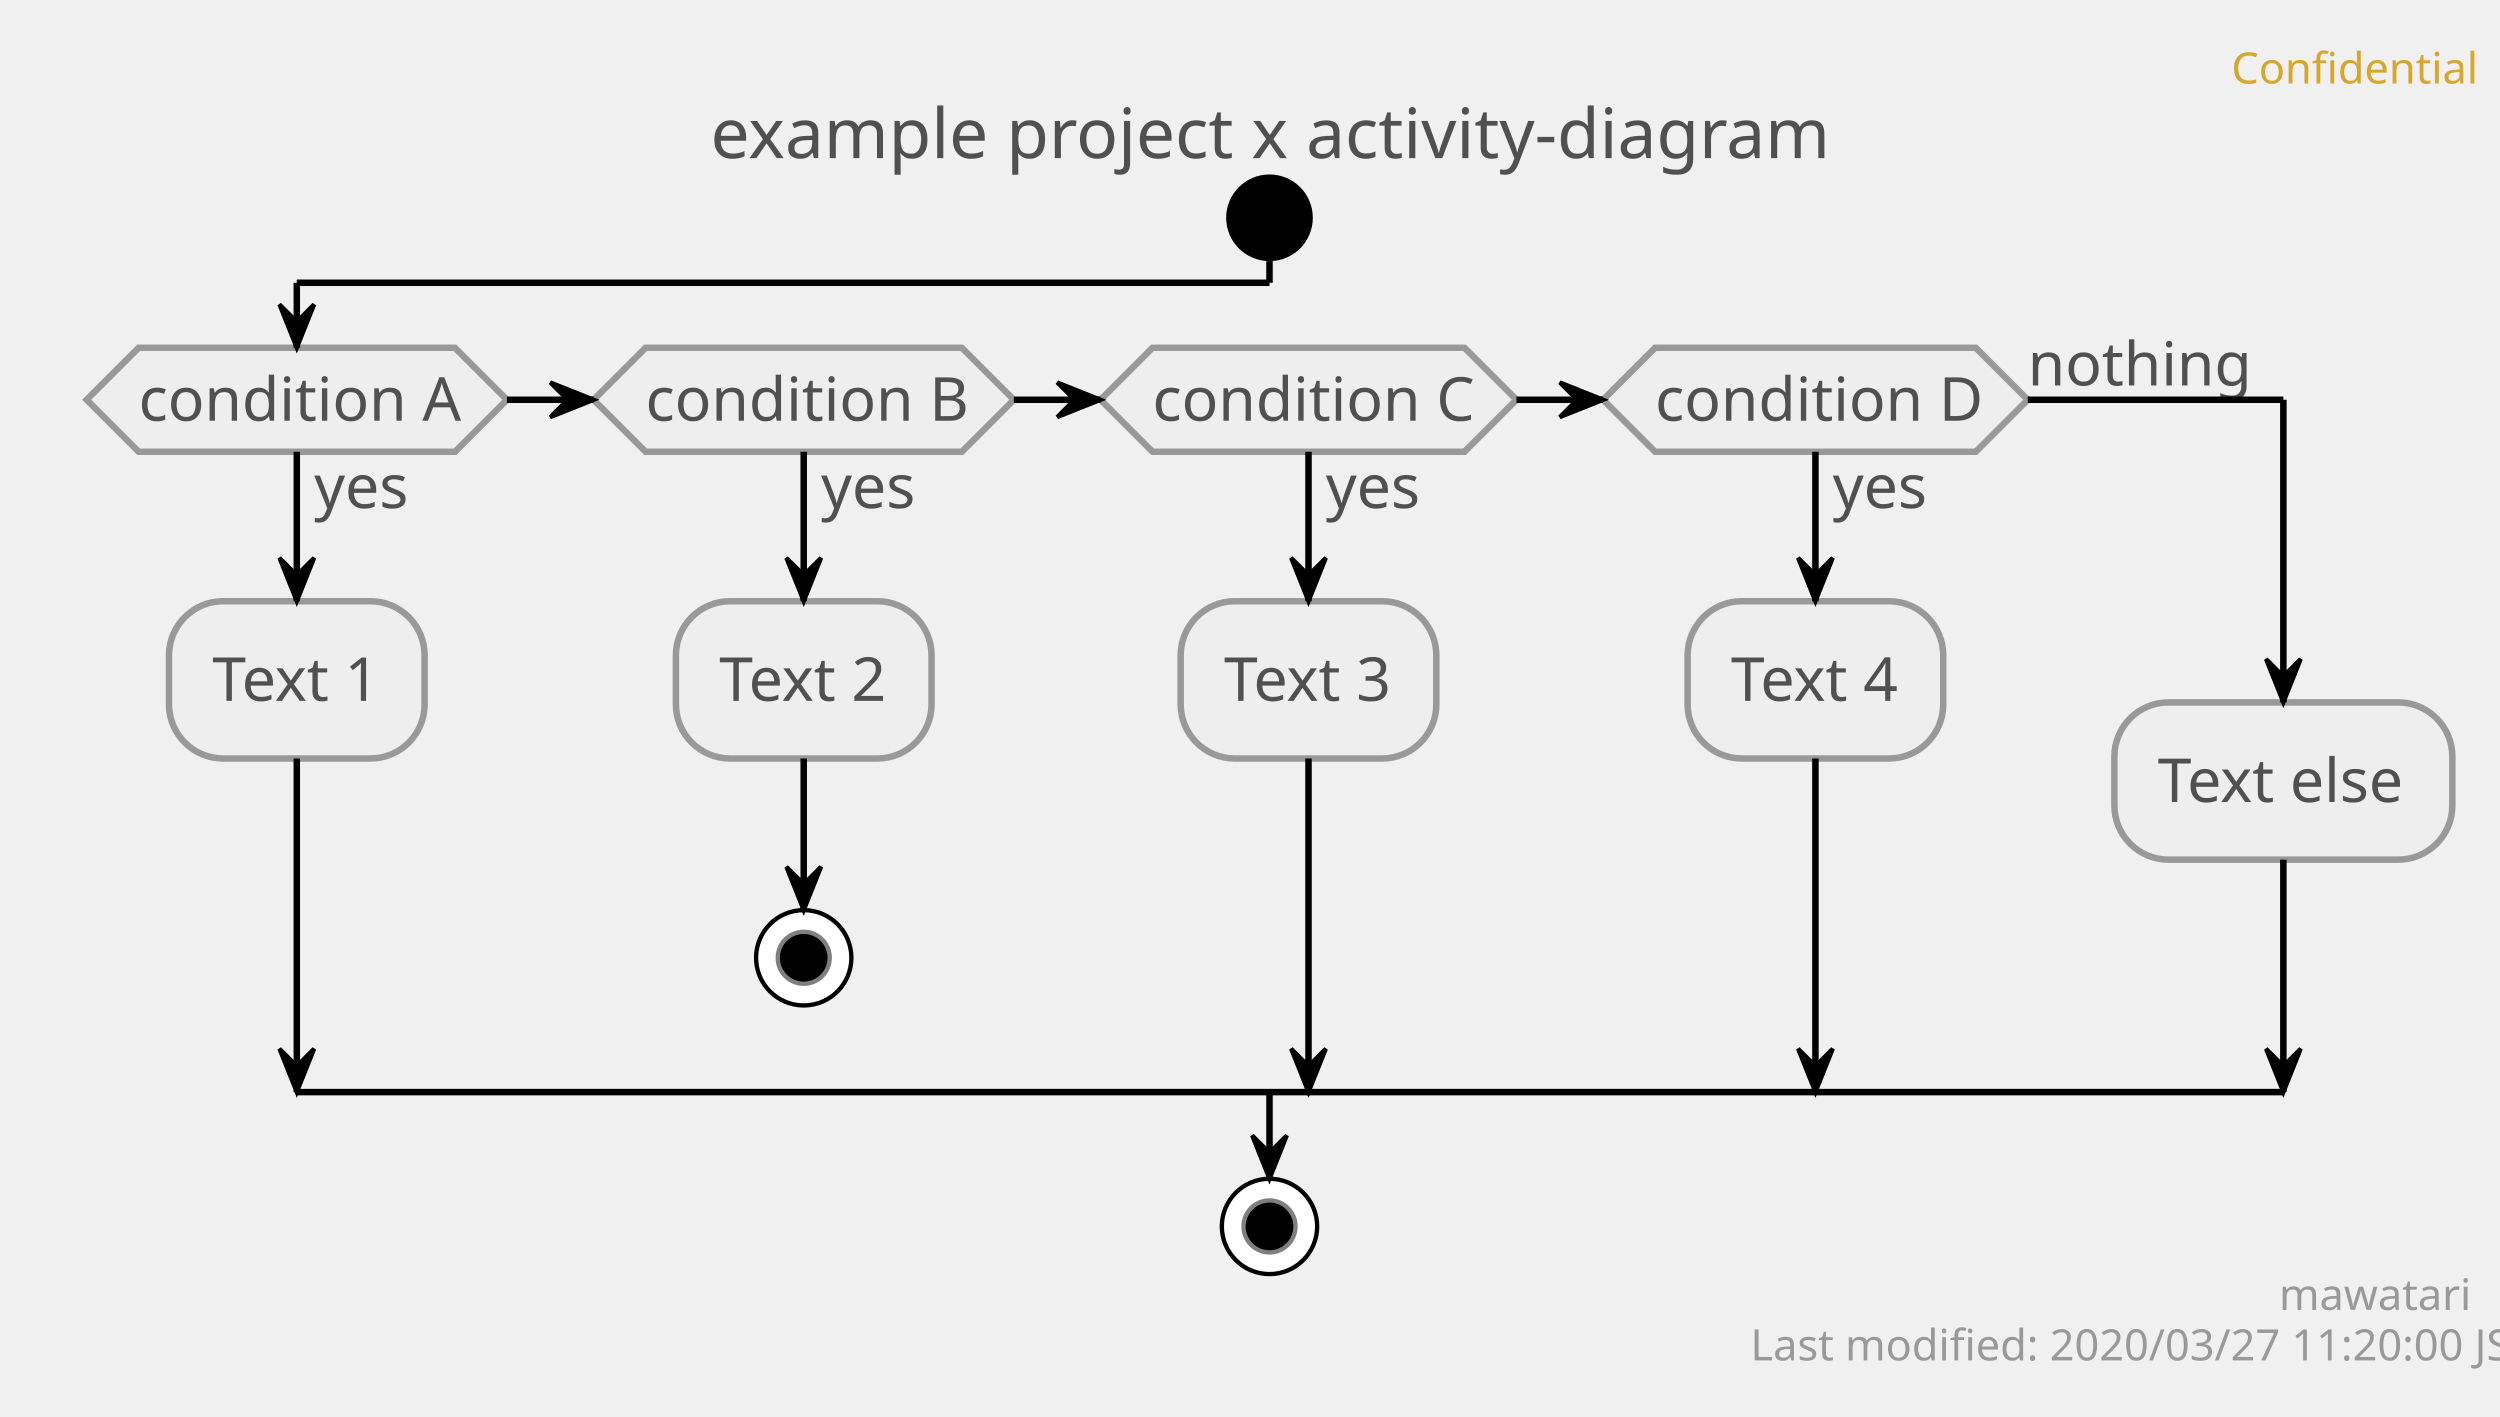
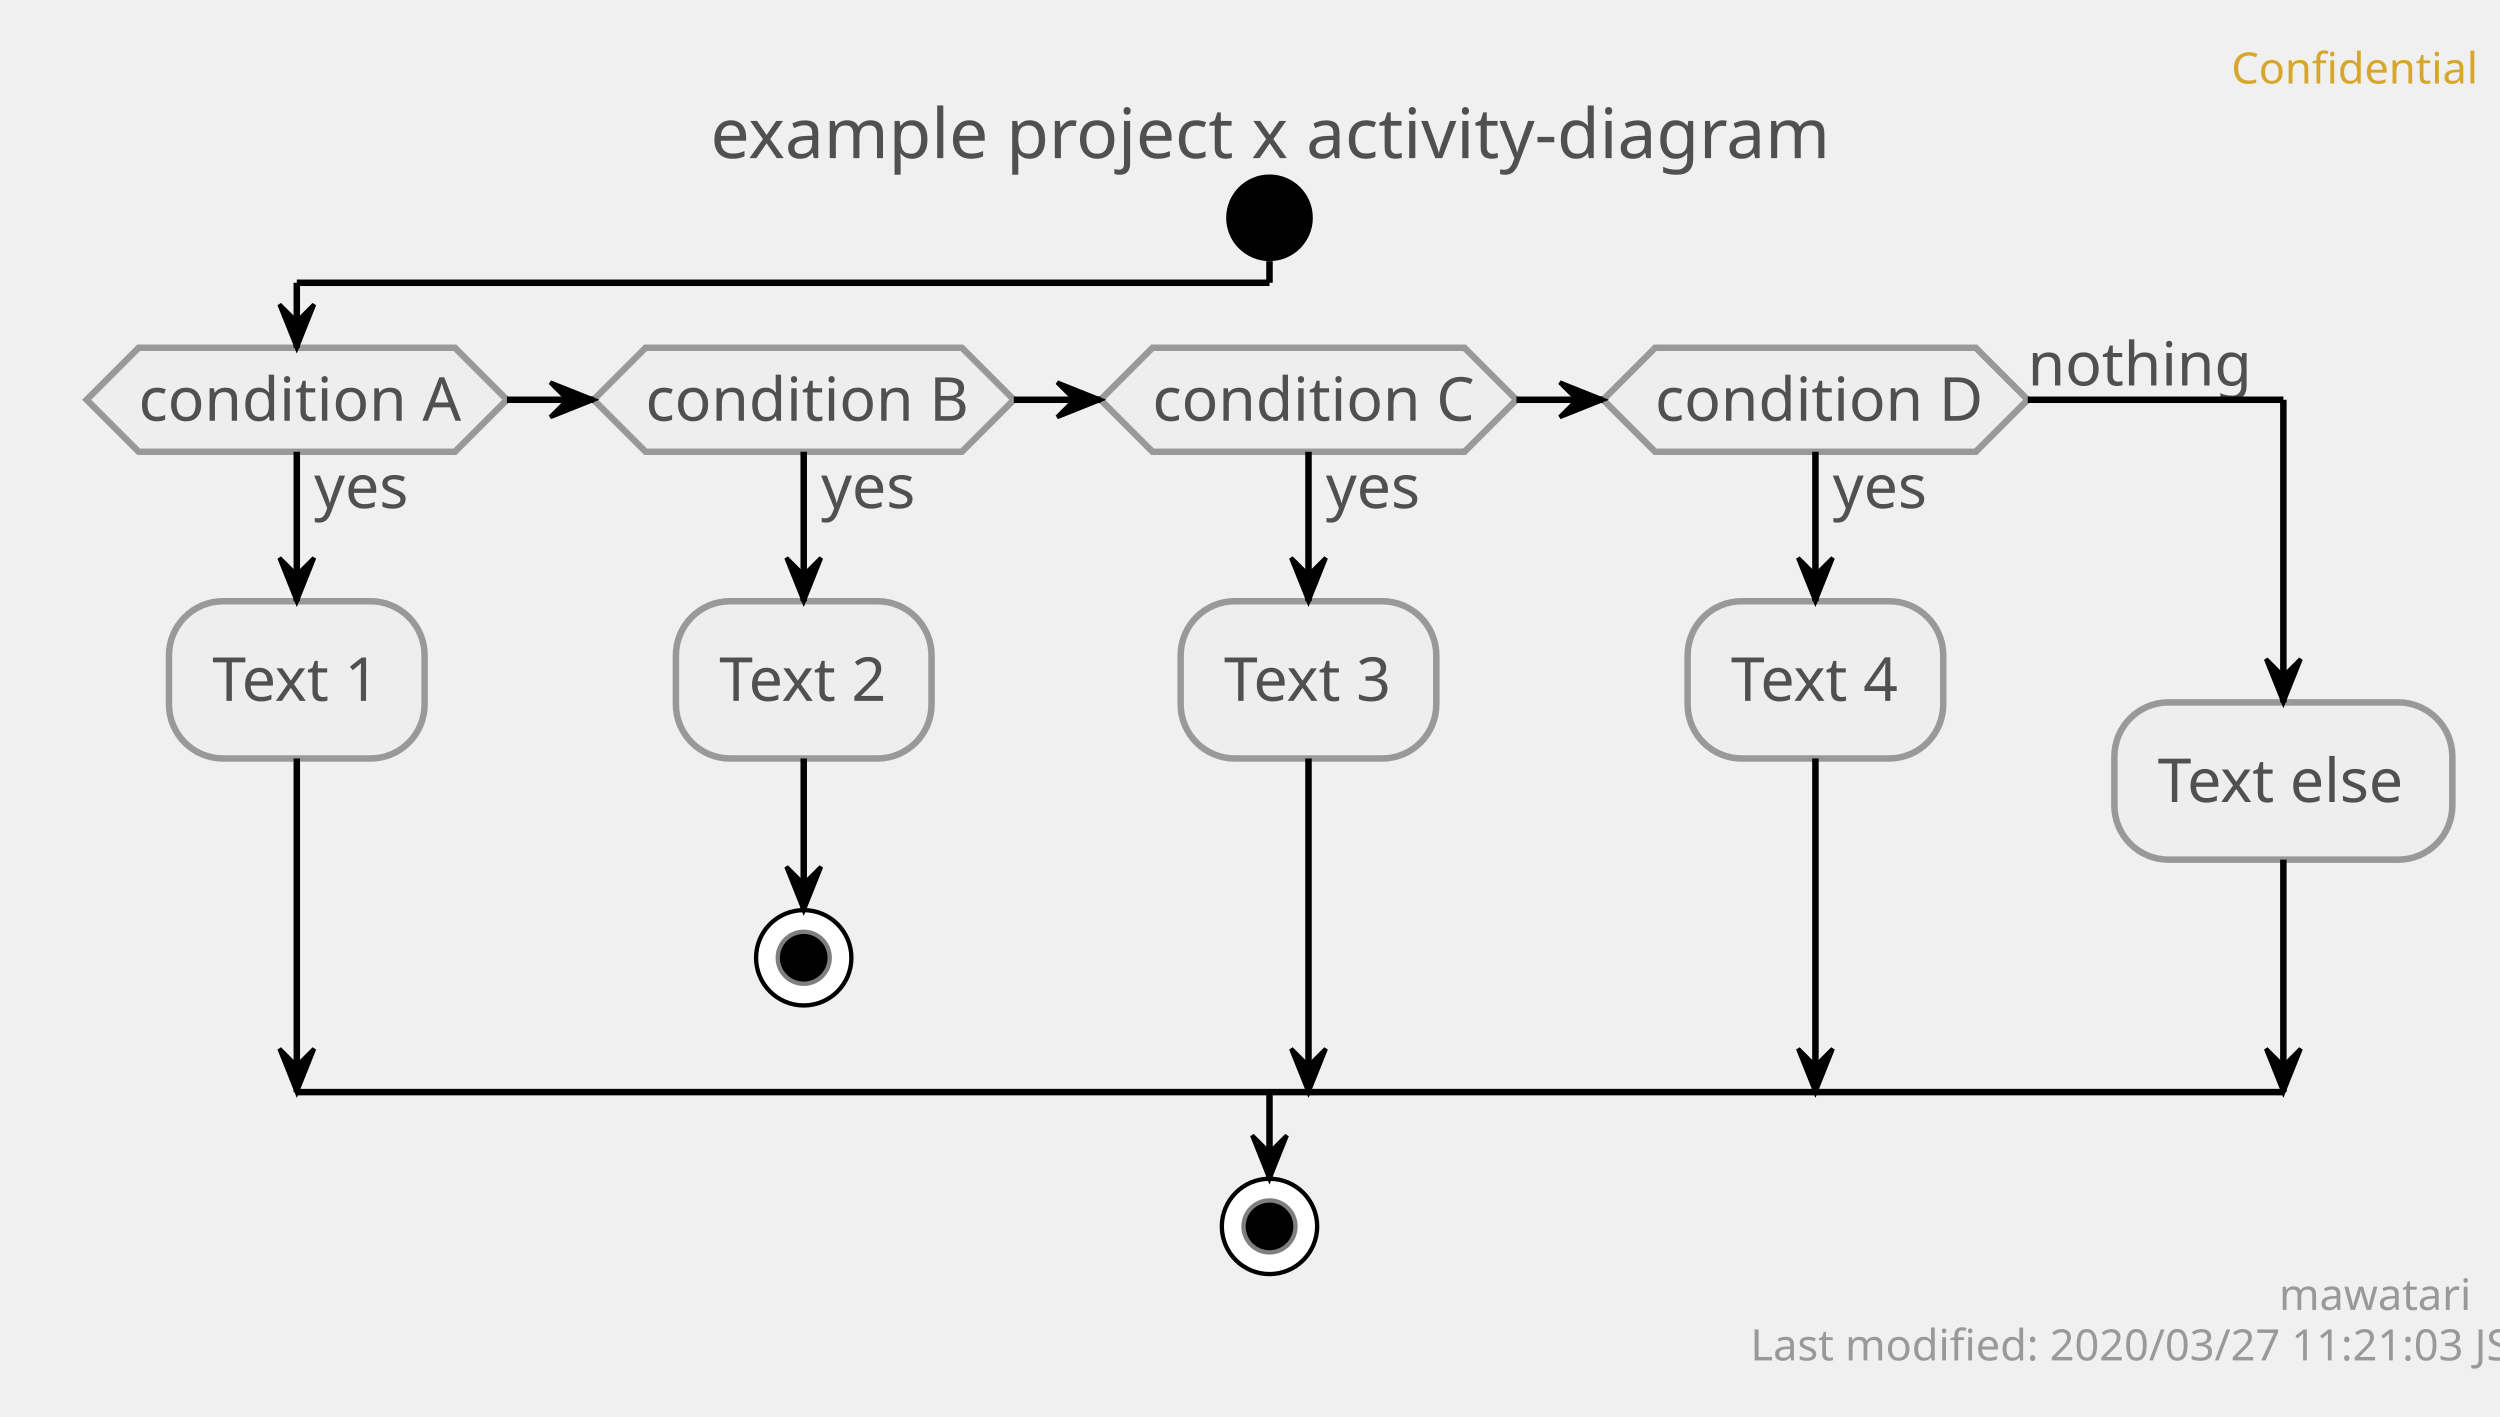
<svg xmlns="http://www.w3.org/2000/svg" contentScriptType="application/ecmascript" contentStyleType="text/css" height="327px" preserveAspectRatio="none" style="width:577px;height:327px;" version="1.1" viewBox="0 0 577 327" width="577px" zoomAndPan="magnify">
  <defs />
  <g>
    <text fill="#D7A72D" font-family="sans-serif" font-size="10" lengthAdjust="spacingAndGlyphs" textLength="50" x="515" y="19.282">Confidential</text>
    <text fill="#505050" font-family="sans-serif" font-size="16" lengthAdjust="spacingAndGlyphs" textLength="247" x="164" y="36.492">example project x activity-diagram</text>
    <ellipse cx="293" cy="50.266" fill="#000000" rx="10" ry="10" style="stroke: none; stroke-width: 1.0;" />
    <polygon fill="#EEEEEE" points="32,80.266,105,80.266,117,92.266,105,104.266,32,104.266,20,92.266,32,80.266" style="stroke: #999999; stroke-width: 1.5;" />
    <text fill="#505050" font-family="sans-serif" font-size="14" lengthAdjust="spacingAndGlyphs" textLength="22" x="72.5" y="117.261">yes</text>
    <text fill="#505050" font-family="sans-serif" font-size="14" lengthAdjust="spacingAndGlyphs" textLength="73" x="32" y="97.112">condition A</text>
    <rect fill="#EEEEEE" height="36.297" rx="12.5" ry="12.5" style="stroke: #999999; stroke-width: 1.5;" width="59" x="39" y="138.761" />
    <text fill="#505050" font-family="sans-serif" font-size="14" lengthAdjust="spacingAndGlyphs" textLength="39" x="49" y="161.756">Text 1</text>
    <polygon fill="#EEEEEE" points="149,80.266,222,80.266,234,92.266,222,104.266,149,104.266,137,92.266,149,80.266" style="stroke: #999999; stroke-width: 1.5;" />
    <text fill="#505050" font-family="sans-serif" font-size="14" lengthAdjust="spacingAndGlyphs" textLength="22" x="189.5" y="117.261">yes</text>
    <text fill="#505050" font-family="sans-serif" font-size="14" lengthAdjust="spacingAndGlyphs" textLength="73" x="149" y="97.112">condition B</text>
    <rect fill="#EEEEEE" height="36.297" rx="12.5" ry="12.5" style="stroke: #999999; stroke-width: 1.5;" width="59" x="156" y="138.761" />
    <text fill="#505050" font-family="sans-serif" font-size="14" lengthAdjust="spacingAndGlyphs" textLength="39" x="166" y="161.756">Text 2</text>
    <ellipse cx="185.5" cy="221.058" fill="#FFFFFF" rx="11" ry="11" style="stroke: #000000; stroke-width: 1.0;" />
    <ellipse cx="185.5" cy="221.058" fill="#000000" rx="6" ry="6" style="stroke: #7F7F7F; stroke-width: 1.0;" />
    <polygon fill="#EEEEEE" points="266,80.266,338,80.266,350,92.266,338,104.266,266,104.266,254,92.266,266,80.266" style="stroke: #999999; stroke-width: 1.5;" />
    <text fill="#505050" font-family="sans-serif" font-size="14" lengthAdjust="spacingAndGlyphs" textLength="22" x="306" y="117.261">yes</text>
    <text fill="#505050" font-family="sans-serif" font-size="14" lengthAdjust="spacingAndGlyphs" textLength="72" x="266" y="97.112">condition C</text>
    <rect fill="#EEEEEE" height="36.297" rx="12.5" ry="12.5" style="stroke: #999999; stroke-width: 1.5;" width="59" x="272.5" y="138.761" />
    <text fill="#505050" font-family="sans-serif" font-size="14" lengthAdjust="spacingAndGlyphs" textLength="39" x="282.5" y="161.756">Text 3</text>
    <polygon fill="#EEEEEE" points="382,80.266,456,80.266,468,92.266,456,104.266,382,104.266,370,92.266,382,80.266" style="stroke: #999999; stroke-width: 1.5;" />
    <text fill="#505050" font-family="sans-serif" font-size="14" lengthAdjust="spacingAndGlyphs" textLength="22" x="423" y="117.261">yes</text>
    <text fill="#505050" font-family="sans-serif" font-size="14" lengthAdjust="spacingAndGlyphs" textLength="74" x="382" y="97.112">condition D</text>
    <text fill="#505050" font-family="sans-serif" font-size="14" lengthAdjust="spacingAndGlyphs" textLength="48" x="468" y="88.964">nothing</text>
    <rect fill="#EEEEEE" height="36.297" rx="12.5" ry="12.5" style="stroke: #999999; stroke-width: 1.5;" width="59" x="389.5" y="138.761" />
    <text fill="#505050" font-family="sans-serif" font-size="14" lengthAdjust="spacingAndGlyphs" textLength="39" x="399.5" y="161.756">Text 4</text>
    <rect fill="#EEEEEE" height="36.297" rx="12.5" ry="12.5" style="stroke: #999999; stroke-width: 1.5;" width="78" x="488" y="162.112" />
    <text fill="#505050" font-family="sans-serif" font-size="14" lengthAdjust="spacingAndGlyphs" textLength="58" x="498" y="185.107">Text else</text>
    <ellipse cx="293" cy="283.058" fill="#FFFFFF" rx="11" ry="11" style="stroke: #000000; stroke-width: 1.0;" />
    <ellipse cx="293" cy="283.058" fill="#000000" rx="6" ry="6" style="stroke: #7F7F7F; stroke-width: 1.0;" />
    <line style="stroke: #000000; stroke-width: 1.5;" x1="185.5" x2="185.5" y1="175.058" y2="210.058" />
    <polygon fill="#000000" points="181.5,200.058,185.5,210.058,189.5,200.058,185.5,204.058" style="stroke: #000000; stroke-width: 1.0;" />
    <line style="stroke: #000000; stroke-width: 1.5;" x1="68.5" x2="68.5" y1="104.266" y2="138.761" />
    <polygon fill="#000000" points="64.5,128.761,68.5,138.761,72.5,128.761,68.5,132.761" style="stroke: #000000; stroke-width: 1.0;" />
    <line style="stroke: #000000; stroke-width: 1.5;" x1="68.5" x2="68.5" y1="175.058" y2="252.058" />
    <polygon fill="#000000" points="64.5,242.058,68.5,252.058,72.5,242.058,68.5,246.058" style="stroke: #000000; stroke-width: 1.0;" />
    <line style="stroke: #000000; stroke-width: 1.5;" x1="185.5" x2="185.5" y1="104.266" y2="138.761" />
    <polygon fill="#000000" points="181.5,128.761,185.5,138.761,189.5,128.761,185.5,132.761" style="stroke: #000000; stroke-width: 1.0;" />
    <line style="stroke: #000000; stroke-width: 1.5;" x1="302" x2="302" y1="104.266" y2="138.761" />
    <polygon fill="#000000" points="298,128.761,302,138.761,306,128.761,302,132.761" style="stroke: #000000; stroke-width: 1.0;" />
    <line style="stroke: #000000; stroke-width: 1.5;" x1="302" x2="302" y1="175.058" y2="252.058" />
    <polygon fill="#000000" points="298,242.058,302,252.058,306,242.058,302,246.058" style="stroke: #000000; stroke-width: 1.0;" />
    <line style="stroke: #000000; stroke-width: 1.5;" x1="419" x2="419" y1="104.266" y2="138.761" />
    <polygon fill="#000000" points="415,128.761,419,138.761,423,128.761,419,132.761" style="stroke: #000000; stroke-width: 1.0;" />
    <line style="stroke: #000000; stroke-width: 1.5;" x1="419" x2="419" y1="175.058" y2="252.058" />
    <polygon fill="#000000" points="415,242.058,419,252.058,423,242.058,419,246.058" style="stroke: #000000; stroke-width: 1.0;" />
    <line style="stroke: #000000; stroke-width: 1.5;" x1="117" x2="137" y1="92.266" y2="92.266" />
    <polygon fill="#000000" points="127,88.266,137,92.266,127,96.266,131,92.266" style="stroke: #000000; stroke-width: 1.0;" />
    <line style="stroke: #000000; stroke-width: 1.5;" x1="234" x2="254" y1="92.266" y2="92.266" />
    <polygon fill="#000000" points="244,88.266,254,92.266,244,96.266,248,92.266" style="stroke: #000000; stroke-width: 1.0;" />
    <line style="stroke: #000000; stroke-width: 1.5;" x1="350" x2="370" y1="92.266" y2="92.266" />
    <polygon fill="#000000" points="360,88.266,370,92.266,360,96.266,364,92.266" style="stroke: #000000; stroke-width: 1.0;" />
    <line style="stroke: #000000; stroke-width: 1.5;" x1="293" x2="293" y1="60.266" y2="65.266" />
    <line style="stroke: #000000; stroke-width: 1.5;" x1="293" x2="68.5" y1="65.266" y2="65.266" />
    <line style="stroke: #000000; stroke-width: 1.5;" x1="68.5" x2="68.5" y1="65.266" y2="80.266" />
    <polygon fill="#000000" points="64.5,70.266,68.5,80.266,72.5,70.266,68.5,74.266" style="stroke: #000000; stroke-width: 1.0;" />
    <line style="stroke: #000000; stroke-width: 1.5;" x1="468" x2="527" y1="92.266" y2="92.266" />
    <line style="stroke: #000000; stroke-width: 1.5;" x1="527" x2="527" y1="92.266" y2="162.112" />
    <polygon fill="#000000" points="523,152.112,527,162.112,531,152.112,527,156.112" style="stroke: #000000; stroke-width: 1.0;" />
    <line style="stroke: #000000; stroke-width: 1.5;" x1="527" x2="527" y1="198.409" y2="252.058" />
    <polygon fill="#000000" points="523,242.058,527,252.058,531,242.058,527,246.058" style="stroke: #000000; stroke-width: 1.0;" />
    <line style="stroke: #000000; stroke-width: 1.5;" x1="68.5" x2="527" y1="252.058" y2="252.058" />
    <line style="stroke: #000000; stroke-width: 1.5;" x1="293" x2="293" y1="252.058" y2="272.058" />
    <polygon fill="#000000" points="289,262.058,293,272.058,297,262.058,293,266.058" style="stroke: #000000; stroke-width: 1.0;" />
    <text fill="#999999" font-family="sans-serif" font-size="10" lengthAdjust="spacingAndGlyphs" textLength="39" x="526" y="302.34">mawatari</text>
-     <text fill="#999999" font-family="sans-serif" font-size="10" lengthAdjust="spacingAndGlyphs" textLength="161" x="404" y="313.981">Last modified: 2020/03/27 11:20:00 JST</text>
+     <text fill="#999999" font-family="sans-serif" font-size="10" lengthAdjust="spacingAndGlyphs" textLength="161" x="404" y="313.981">Last modified: 2020/03/27 11:21:03 JST</text>
  </g>
</svg>
